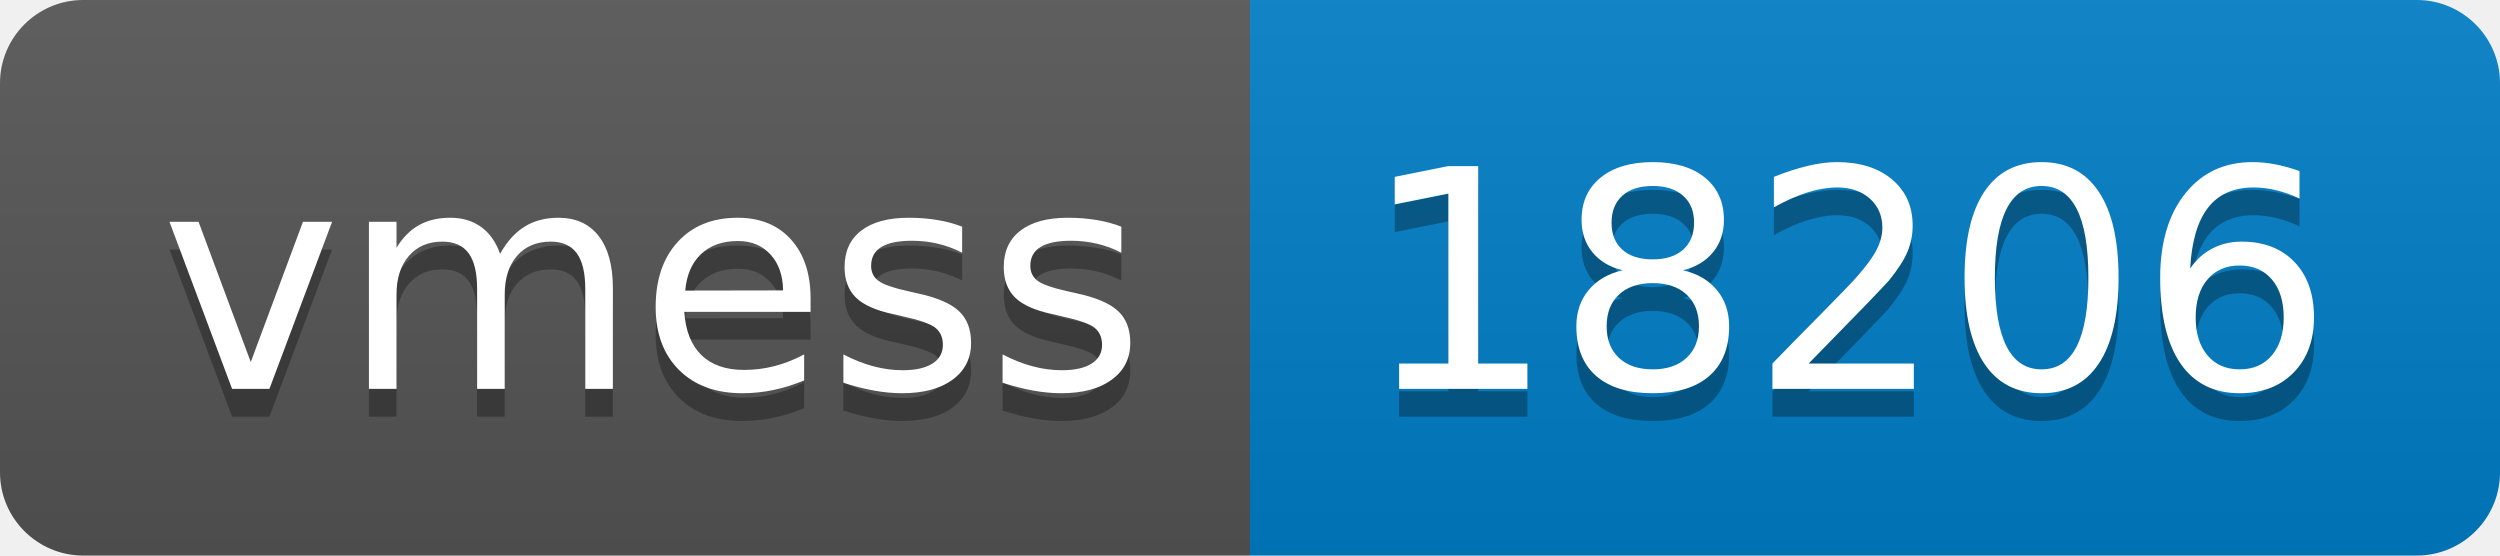
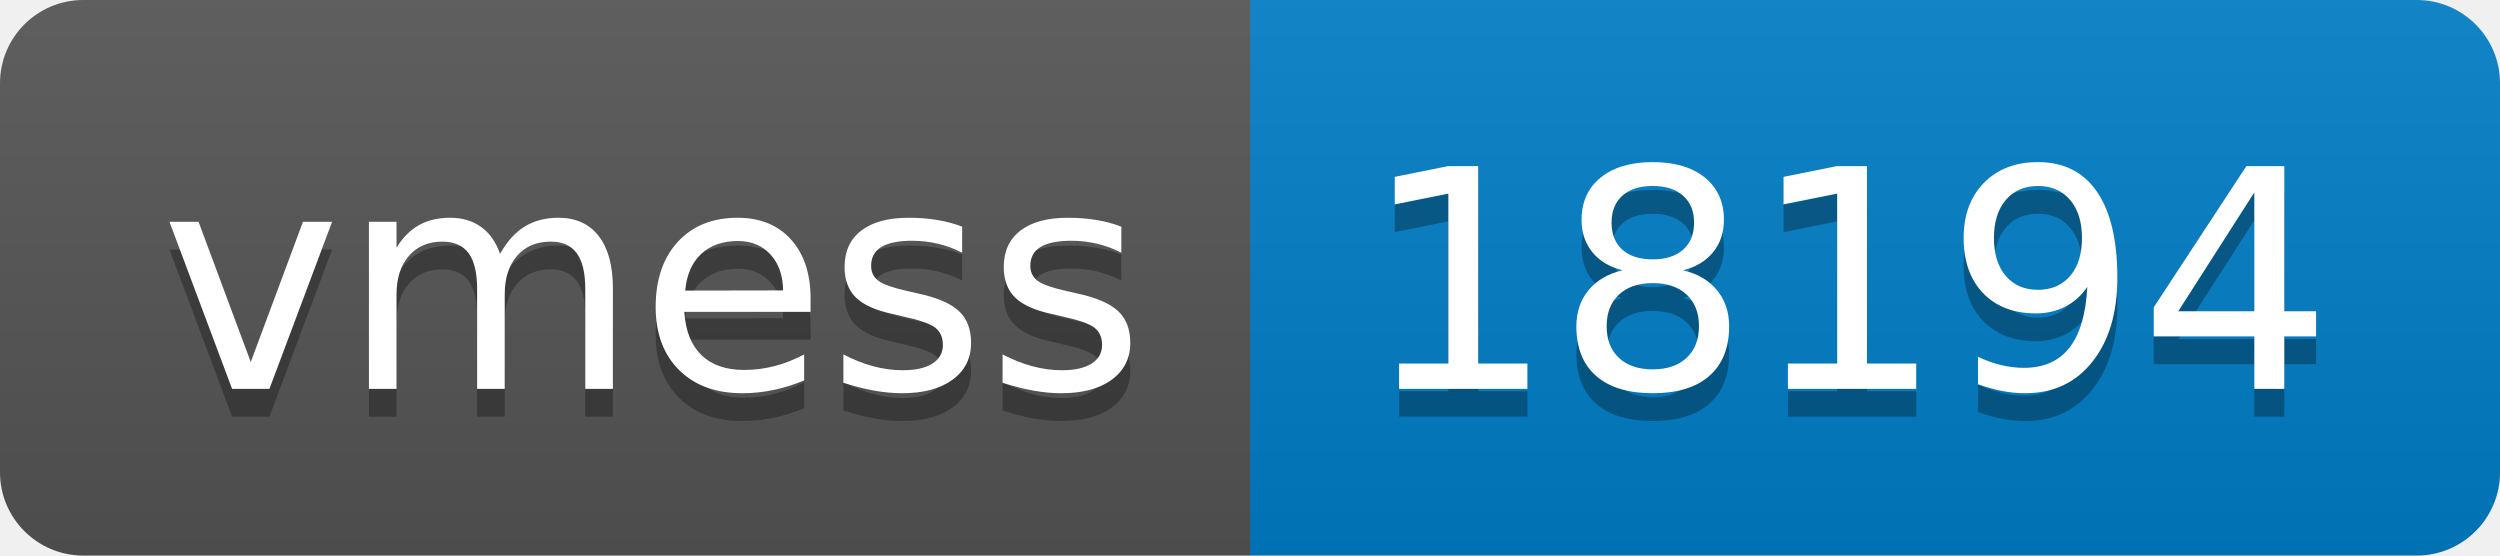
- <svg xmlns="http://www.w3.org/2000/svg" width="90" height="20" role="img" aria-label="vmess: 18206">
+ <svg xmlns="http://www.w3.org/2000/svg" width="90" height="20" role="img" aria-label="vmess: 18194">
  <linearGradient id="s" x2="0" y2="100%">
    <stop offset="0" stop-color="#bbb" stop-opacity=".1" />
    <stop offset="1" stop-opacity=".1" />
  </linearGradient>
  <clipPath id="r">
    <rect width="90" height="20" rx="3" fill="#fff" />
  </clipPath>
  <g clip-path="url(#r)">
    <rect width="45" height="20" fill="#555" />
    <rect x="45" width="45" height="20" fill="#007ec6" />
    <rect width="90" height="20" fill="url(#s)" />
  </g>
  <g fill="#fff" text-anchor="middle" font-family="Verdana,Geneva,DejaVu Sans,sans-serif" text-rendering="geometricPrecision" font-size="110">
    <text aria-hidden="true" x="235" y="150" fill="#010101" fill-opacity=".3" transform="scale(.1)" textLength="350">vmess</text>
    <text x="235" y="140" transform="scale(.1)" fill="#fff" textLength="350">vmess</text>
-     <text aria-hidden="true" x="665" y="150" fill="#010101" fill-opacity=".3" transform="scale(.1)" textLength="350">18206</text>
-     <text x="665" y="140" transform="scale(.1)" fill="#fff" textLength="350">18206</text>
+     <text aria-hidden="true" x="665" y="150" fill="#010101" fill-opacity=".3" transform="scale(.1)" textLength="350">18194</text>
+     <text x="665" y="140" transform="scale(.1)" fill="#fff" textLength="350">18194</text>
  </g>
</svg>
